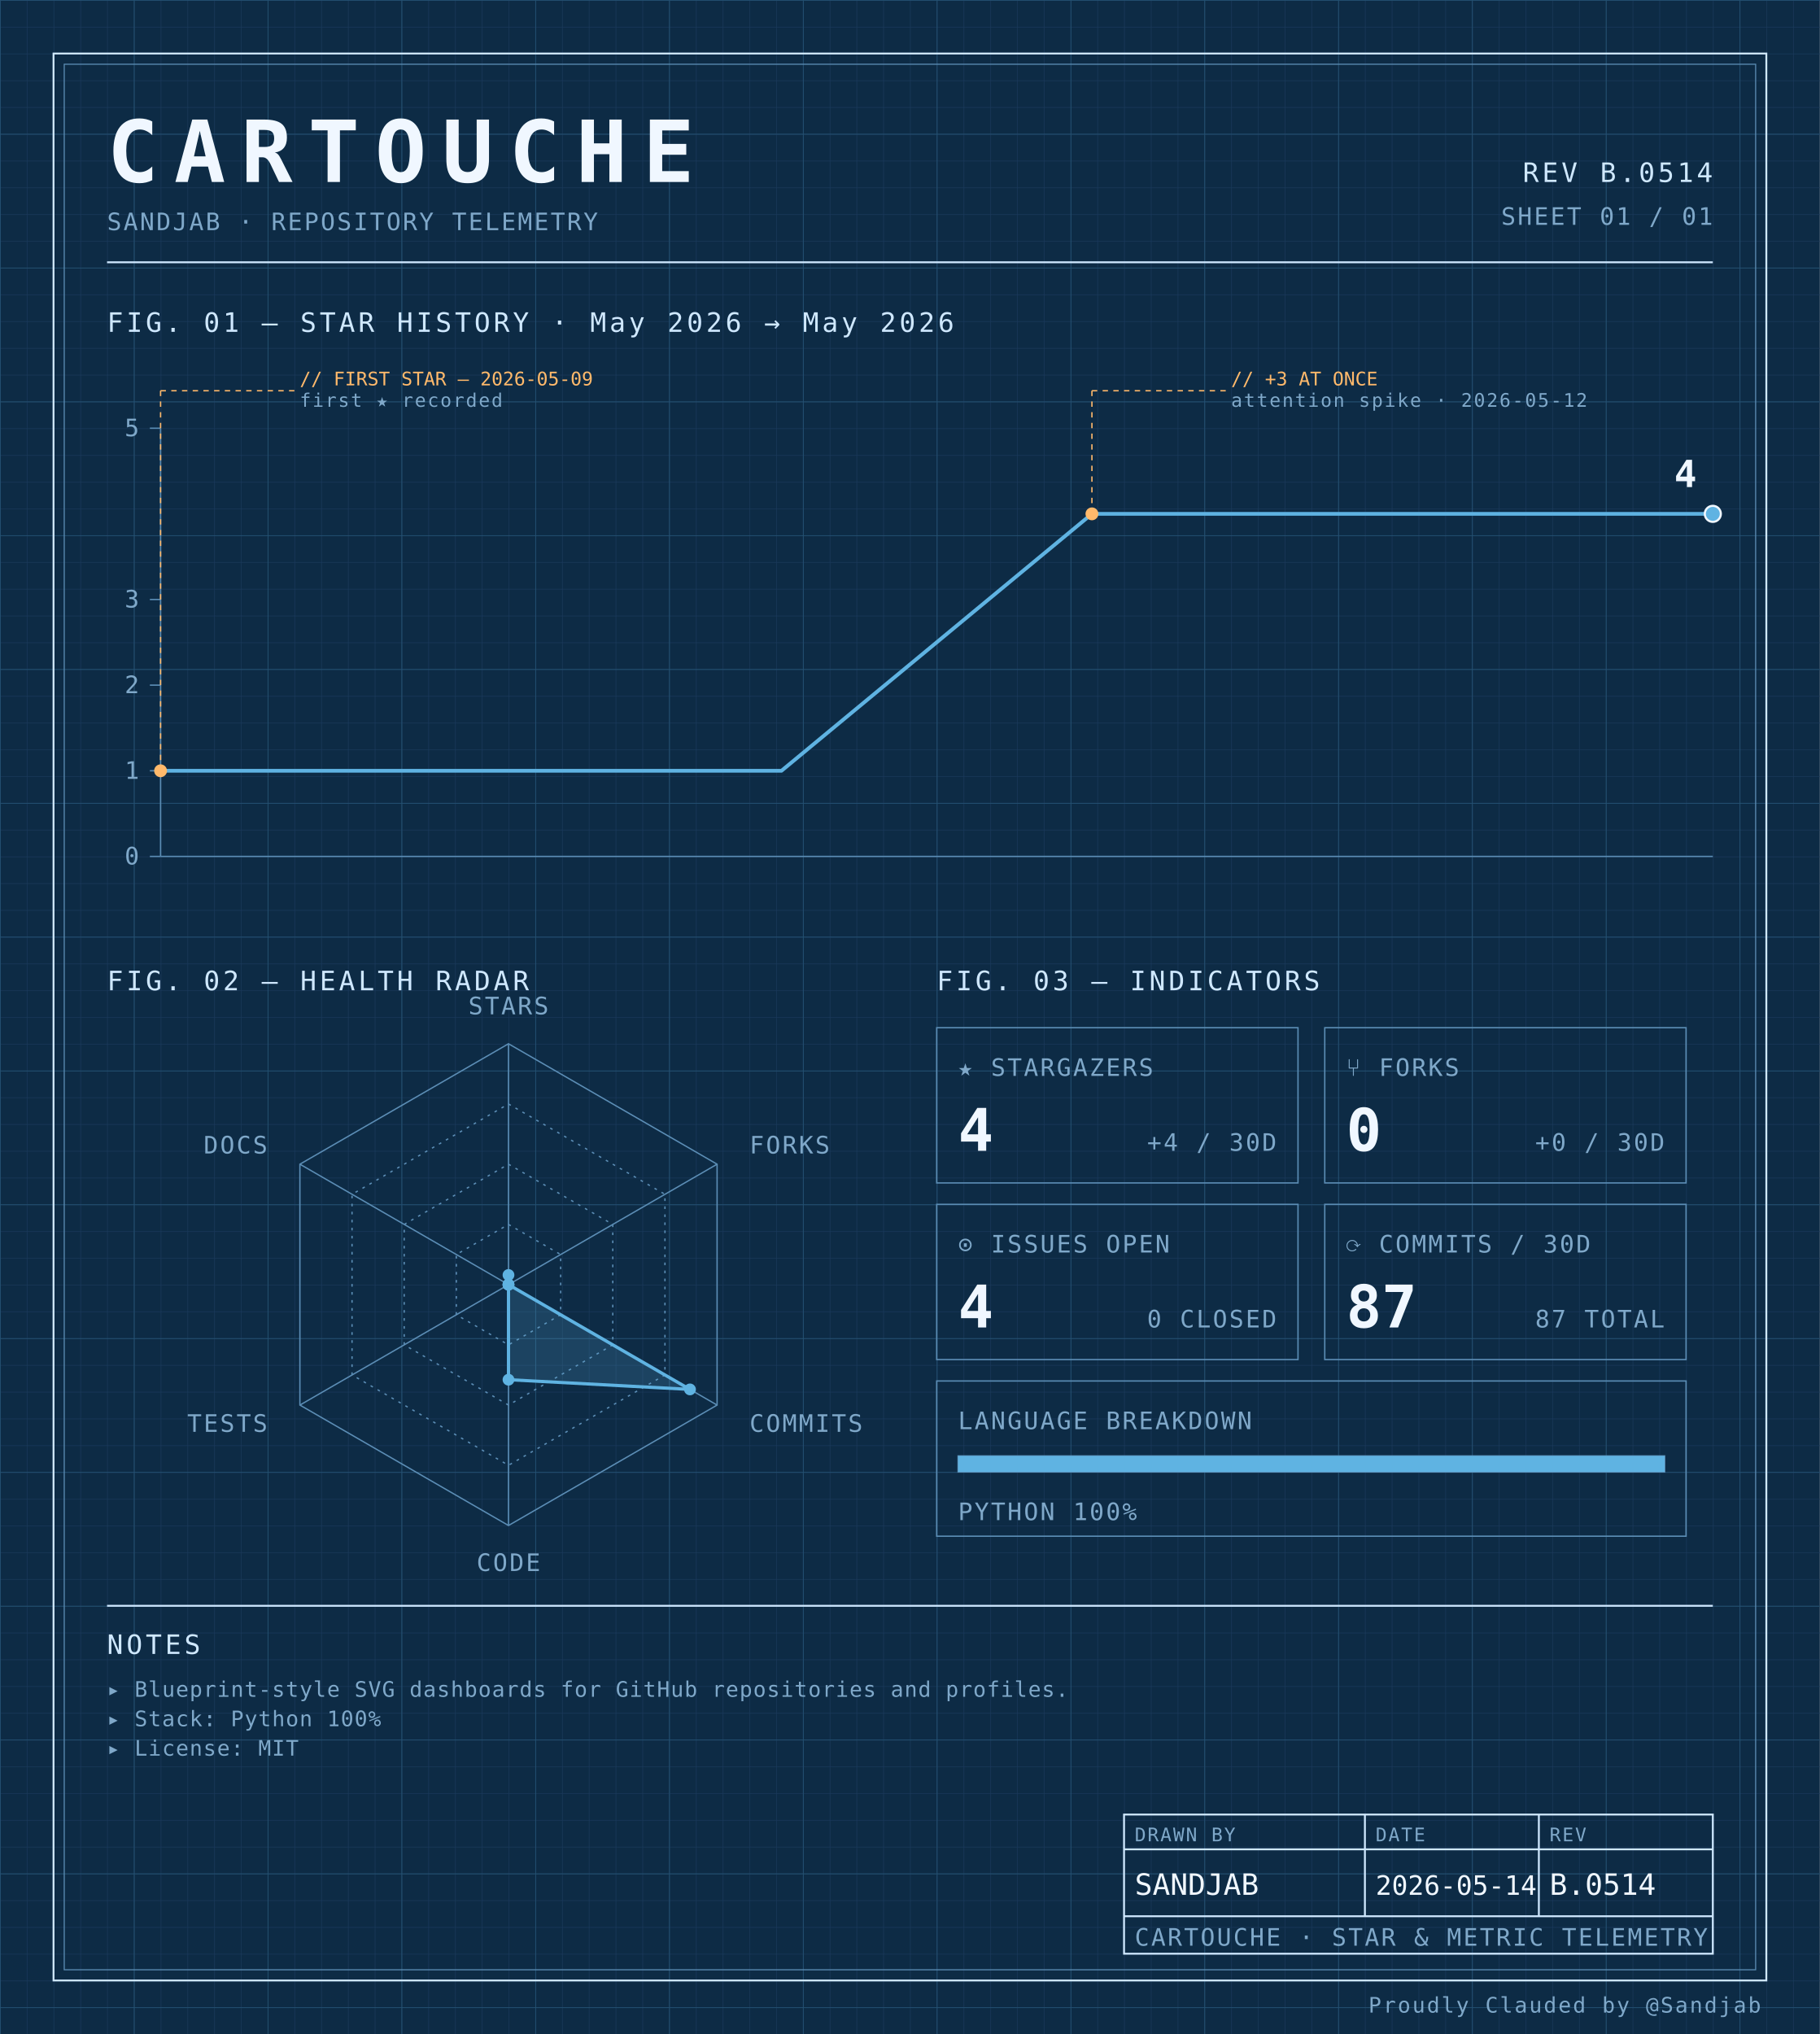
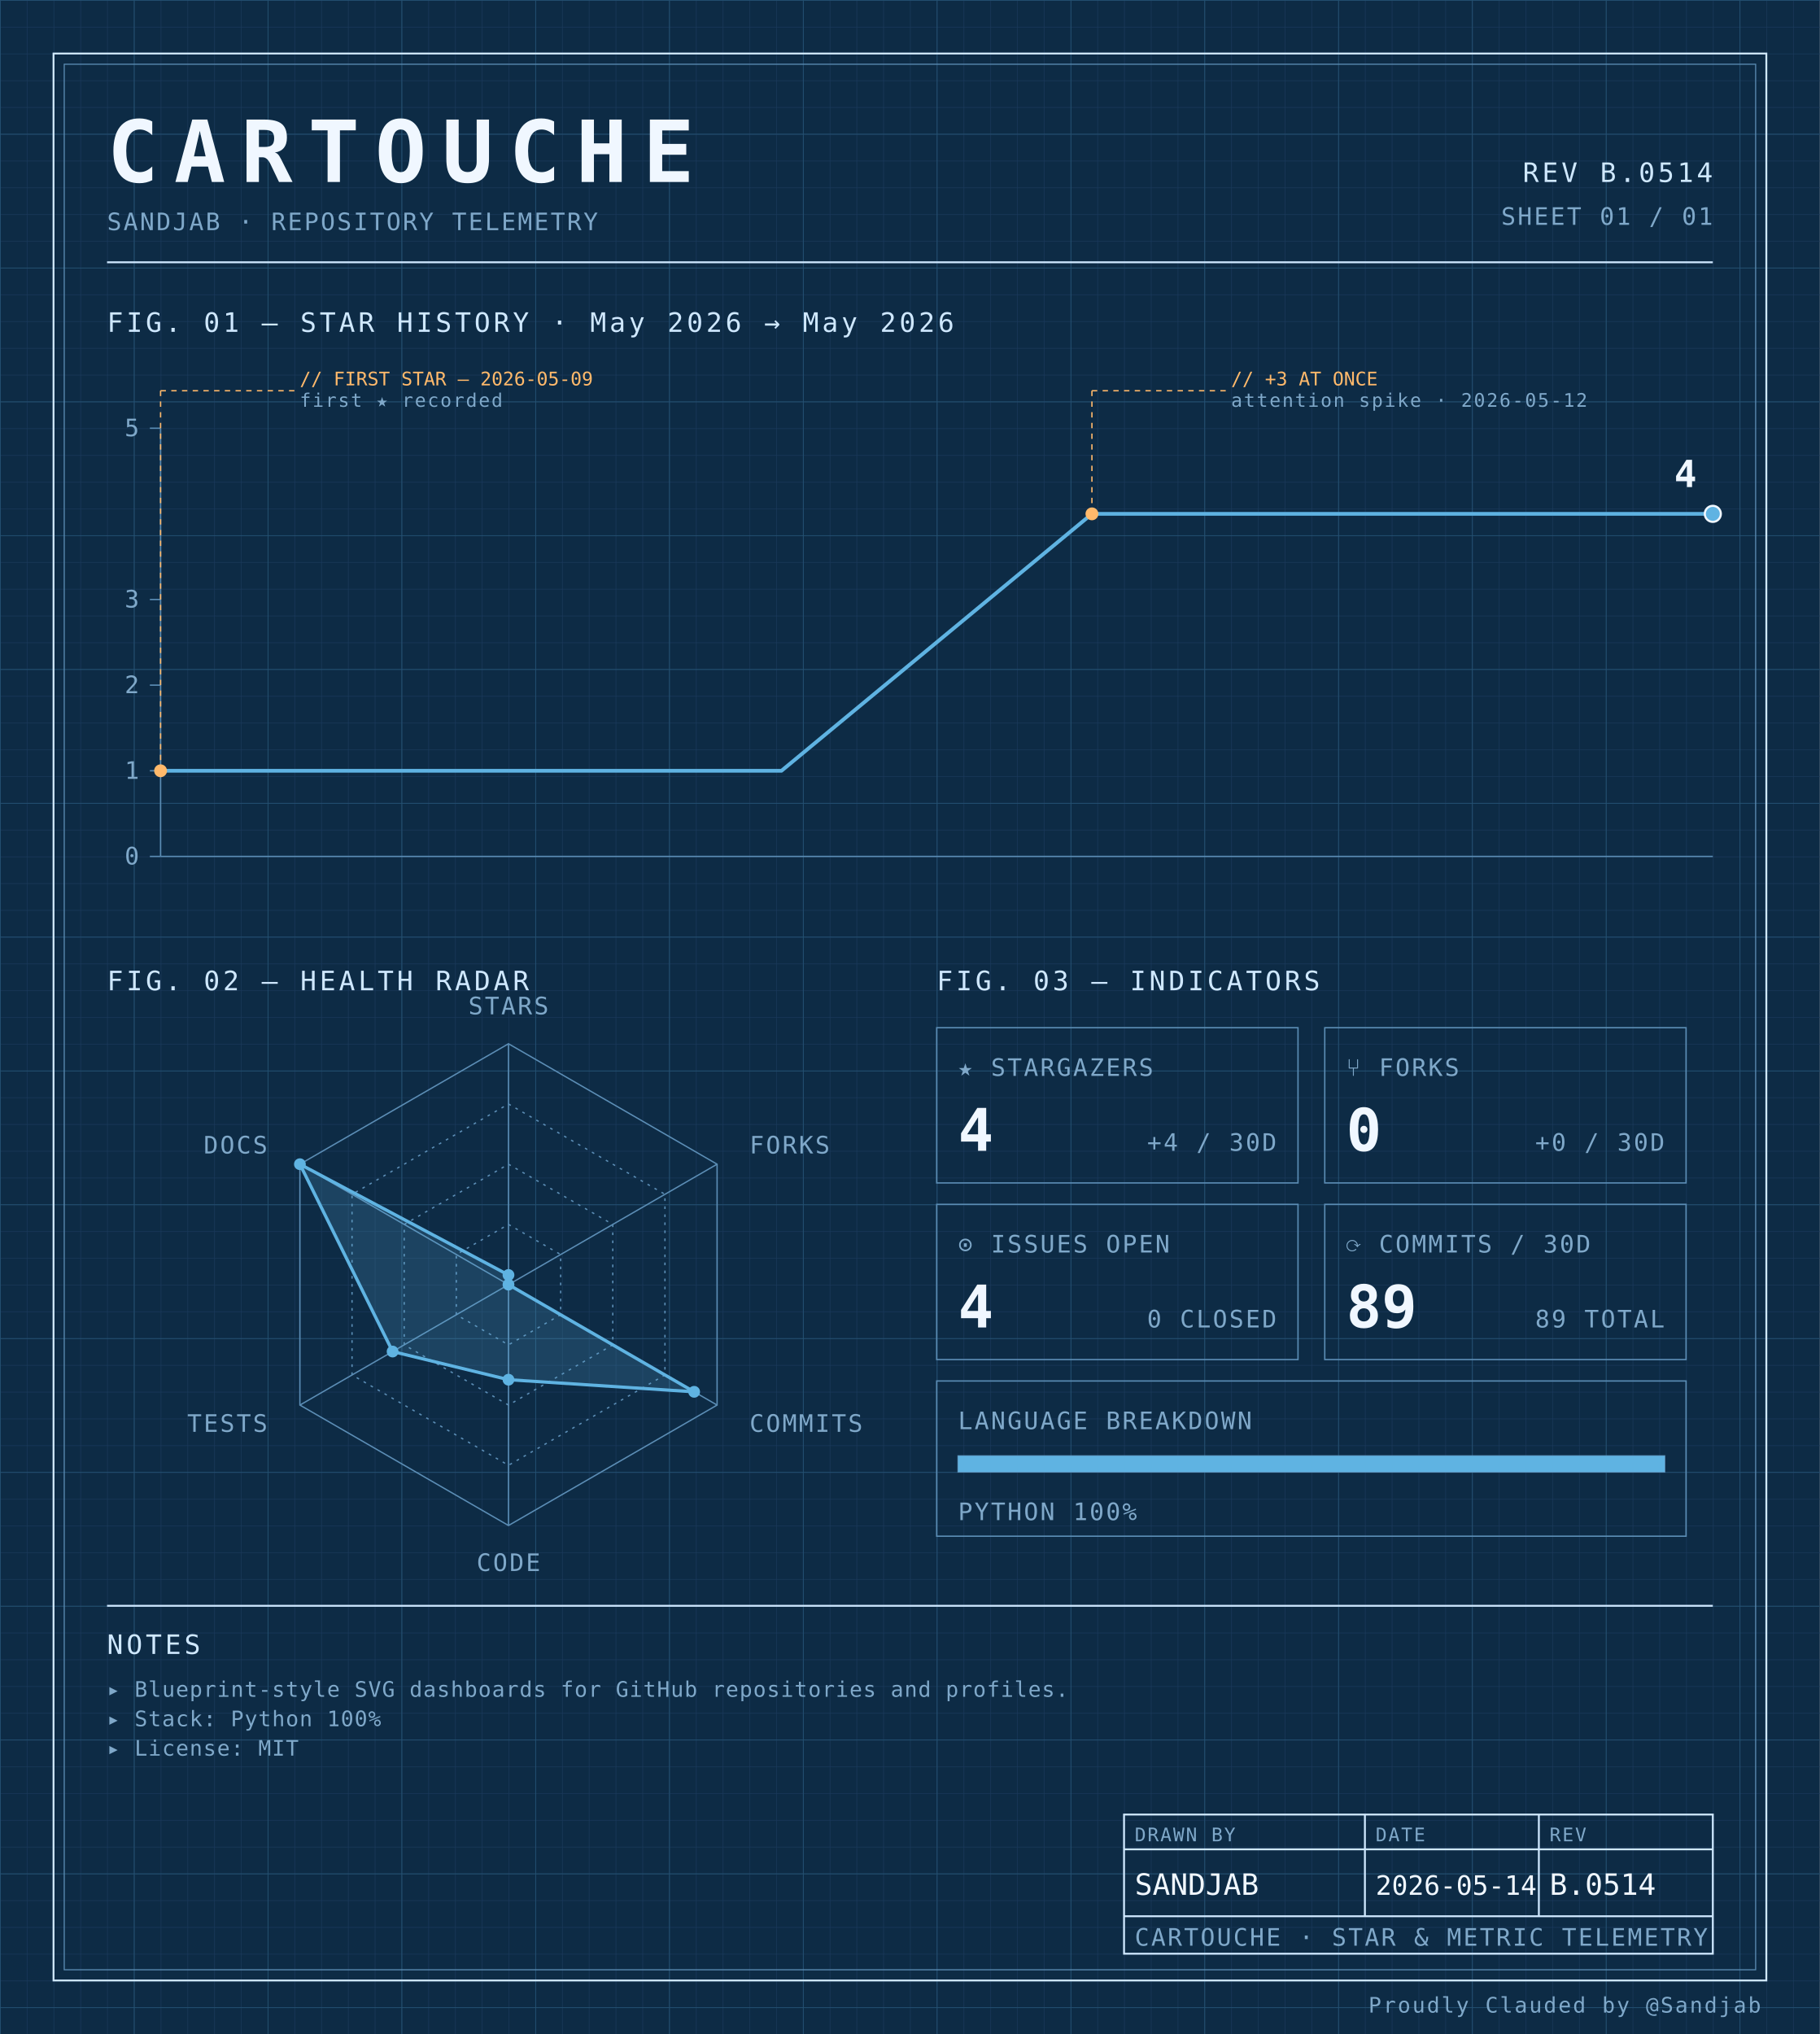
<svg xmlns="http://www.w3.org/2000/svg" width="100%" viewBox="0 0 680 760" role="img">
  <defs>
    <pattern id="grid-fine" width="10" height="10" patternUnits="userSpaceOnUse">
      <path d="M10 0H0V10" fill="none" stroke="#1a3a5c" stroke-width="0.4" />
    </pattern>
    <pattern id="grid-major" width="50" height="50" patternUnits="userSpaceOnUse">
      <path d="M50 0H0V50" fill="none" stroke="#245273" stroke-width="0.5" />
    </pattern>
  </defs>
  <rect x="0" y="0" width="680" height="760" fill="#0d2b45" />
  <rect x="0" y="0" width="680" height="760" fill="url(#grid-fine)" />
  <rect x="0" y="0" width="680" height="760" fill="url(#grid-major)" />
  <rect x="20" y="20" width="640" height="720" fill="none" stroke="#cfe8ff" stroke-width="0.7" />
  <rect x="24" y="24" width="632" height="712" fill="none" stroke="#5b8db5" stroke-width="0.4" />
  <text x="40" y="68" font-family="ui-monospace, 'SF Mono', 'JetBrains Mono', 'Cascadia Code', Consolas, monospace" font-size="32" font-weight="700" fill="#f0f7ff" text-anchor="start" letter-spacing="0.18em">CARTOUCHE</text>
  <text x="40" y="86" font-family="ui-monospace, 'SF Mono', 'JetBrains Mono', 'Cascadia Code', Consolas, monospace" font-size="9" font-weight="400" fill="#7fa8c9" text-anchor="start" letter-spacing="0.08em">SANDJAB · REPOSITORY TELEMETRY</text>
  <text x="640" y="68" font-family="ui-monospace, 'SF Mono', 'JetBrains Mono', 'Cascadia Code', Consolas, monospace" font-size="10" font-weight="400" fill="#cfe8ff" text-anchor="end" letter-spacing="0.12em">REV B.0514</text>
  <text x="640" y="84" font-family="ui-monospace, 'SF Mono', 'JetBrains Mono', 'Cascadia Code', Consolas, monospace" font-size="9" font-weight="400" fill="#7fa8c9" text-anchor="end" letter-spacing="0.08em">SHEET 01 / 01</text>
  <line x1="40" y1="98" x2="640" y2="98" stroke="#cfe8ff" stroke-width="0.7" />
  <text x="40" y="124" font-family="ui-monospace, 'SF Mono', 'JetBrains Mono', 'Cascadia Code', Consolas, monospace" font-size="10" font-weight="400" fill="#cfe8ff" text-anchor="start" letter-spacing="0.12em">FIG. 01 — STAR HISTORY · May 2026 → May 2026</text>
  <line x1="60" y1="160" x2="60" y2="320" stroke="#5b8db5" stroke-width="0.5" />
  <line x1="60" y1="320" x2="640" y2="320" stroke="#5b8db5" stroke-width="0.5" />
  <line x1="56" y1="320.0" x2="60" y2="320.0" stroke="#5b8db5" stroke-width="0.5" />
  <text x="52" y="323.0" font-family="ui-monospace, 'SF Mono', 'JetBrains Mono', 'Cascadia Code', Consolas, monospace" font-size="9" font-weight="400" fill="#7fa8c9" text-anchor="end" letter-spacing="0.08em">0</text>
  <line x1="56" y1="288.0" x2="60" y2="288.0" stroke="#5b8db5" stroke-width="0.5" />
  <text x="52" y="291.0" font-family="ui-monospace, 'SF Mono', 'JetBrains Mono', 'Cascadia Code', Consolas, monospace" font-size="9" font-weight="400" fill="#7fa8c9" text-anchor="end" letter-spacing="0.08em">1</text>
  <line x1="56" y1="256.0" x2="60" y2="256.0" stroke="#5b8db5" stroke-width="0.5" />
  <text x="52" y="259.0" font-family="ui-monospace, 'SF Mono', 'JetBrains Mono', 'Cascadia Code', Consolas, monospace" font-size="9" font-weight="400" fill="#7fa8c9" text-anchor="end" letter-spacing="0.08em">2</text>
  <line x1="56" y1="224.0" x2="60" y2="224.0" stroke="#5b8db5" stroke-width="0.5" />
  <text x="52" y="227.0" font-family="ui-monospace, 'SF Mono', 'JetBrains Mono', 'Cascadia Code', Consolas, monospace" font-size="9" font-weight="400" fill="#7fa8c9" text-anchor="end" letter-spacing="0.08em">3</text>
  <line x1="56" y1="160.0" x2="60" y2="160.0" stroke="#5b8db5" stroke-width="0.5" />
  <text x="52" y="163.0" font-family="ui-monospace, 'SF Mono', 'JetBrains Mono', 'Cascadia Code', Consolas, monospace" font-size="9" font-weight="400" fill="#7fa8c9" text-anchor="end" letter-spacing="0.08em">5</text>
  <path d="M 60.00,288.00 L 176.00,288.00 292.00,288.00 408.00,192.00 524.00,192.00 640.00,192.00 640.00,192.00" fill="none" stroke="#5fb3e2" stroke-width="1.4" stroke-linejoin="round" stroke-linecap="round" />
  <circle cx="60.0" cy="288.0" r="2.4" fill="#ffb96b" />
  <line x1="60.0" y1="288.0" x2="60.0" y2="146" stroke="#ffb96b" stroke-width="0.5" stroke-dasharray="2,2" fill="none" />
  <line x1="60.0" y1="146" x2="110.0" y2="146" stroke="#ffb96b" stroke-width="0.5" stroke-dasharray="2,2" fill="none" />
  <text x="112.0" y="144" font-family="ui-monospace, 'SF Mono', 'JetBrains Mono', 'Cascadia Code', Consolas, monospace" font-size="7" font-weight="400" fill="#ffb96b" text-anchor="start" letter-spacing="normal">// FIRST STAR — 2026-05-09</text>
  <text x="112.0" y="152" font-family="ui-monospace, 'SF Mono', 'JetBrains Mono', 'Cascadia Code', Consolas, monospace" font-size="7" font-weight="400" fill="#7fa8c9" text-anchor="start" letter-spacing="0.08em">first ★ recorded</text>
  <circle cx="408.0" cy="192.0" r="2.4" fill="#ffb96b" />
  <line x1="408.0" y1="192.0" x2="408.0" y2="146" stroke="#ffb96b" stroke-width="0.5" stroke-dasharray="2,2" fill="none" />
  <line x1="408.0" y1="146" x2="458.0" y2="146" stroke="#ffb96b" stroke-width="0.5" stroke-dasharray="2,2" fill="none" />
  <text x="460.0" y="144" font-family="ui-monospace, 'SF Mono', 'JetBrains Mono', 'Cascadia Code', Consolas, monospace" font-size="7" font-weight="400" fill="#ffb96b" text-anchor="start" letter-spacing="normal">// +3 AT ONCE</text>
  <text x="460.0" y="152" font-family="ui-monospace, 'SF Mono', 'JetBrains Mono', 'Cascadia Code', Consolas, monospace" font-size="7" font-weight="400" fill="#7fa8c9" text-anchor="start" letter-spacing="0.08em">attention spike · 2026-05-12</text>
  <circle cx="640.0" cy="192.0" r="3" fill="#5fb3e2" stroke="#f0f7ff" stroke-width="0.8" />
  <text x="634.0" y="182.0" font-family="ui-monospace, 'SF Mono', 'JetBrains Mono', 'Cascadia Code', Consolas, monospace" font-size="14" font-weight="700" fill="#f0f7ff" text-anchor="end" letter-spacing="normal">4</text>
  <text x="40" y="370" font-family="ui-monospace, 'SF Mono', 'JetBrains Mono', 'Cascadia Code', Consolas, monospace" font-size="10" font-weight="400" fill="#cfe8ff" text-anchor="start" letter-spacing="0.12em">FIG. 02 — HEALTH RADAR</text>
  <g transform="translate(190 480)">
    <polygon points="0.00,-90.00 77.94,-45.00 77.94,45.00 0.00,90.00 -77.94,45.00 -77.94,-45.00" fill="none" stroke="#5b8db5" stroke-width="0.5" />
    <polygon points="0.00,-67.50 58.46,-33.75 58.46,33.75 0.00,67.50 -58.46,33.75 -58.46,-33.75" fill="none" stroke="#5b8db5" stroke-width="0.5" stroke-dasharray="1,2" />
    <polygon points="0.00,-45.00 38.97,-22.50 38.97,22.50 0.00,45.00 -38.97,22.50 -38.97,-22.50" fill="none" stroke="#5b8db5" stroke-width="0.5" stroke-dasharray="1,2" />
    <polygon points="0.00,-22.50 19.49,-11.25 19.49,11.25 0.00,22.50 -19.49,11.25 -19.49,-11.25" fill="none" stroke="#5b8db5" stroke-width="0.5" stroke-dasharray="1,2" />
    <line x1="0" y1="0" x2="0.00" y2="-90.00" stroke="#5b8db5" stroke-width="0.5" />
    <line x1="0" y1="0" x2="77.94" y2="-45.00" stroke="#5b8db5" stroke-width="0.5" />
    <line x1="0" y1="0" x2="77.94" y2="45.00" stroke="#5b8db5" stroke-width="0.5" />
    <line x1="0" y1="0" x2="0.00" y2="90.00" stroke="#5b8db5" stroke-width="0.5" />
    <line x1="0" y1="0" x2="-77.94" y2="45.00" stroke="#5b8db5" stroke-width="0.5" />
    <line x1="0" y1="0" x2="-77.94" y2="-45.00" stroke="#5b8db5" stroke-width="0.5" />
-     <polygon points="0.00,-3.60 0.00,0.00 67.81,39.15 0.00,35.52 0.00,0.00 0.00,0.00" fill="#5fb3e2" fill-opacity="0.18" stroke="#5fb3e2" stroke-width="1.2" />
+     <polygon points="0.00,-3.60 0.00,0.00 69.37,40.05 0.00,35.52 -43.30,25.00 -77.94,-45.00" fill="#5fb3e2" fill-opacity="0.18" stroke="#5fb3e2" stroke-width="1.2" />
    <circle cx="0.00" cy="-3.60" r="2.2" fill="#5fb3e2" />
    <circle cx="0.00" cy="0.00" r="2.2" fill="#5fb3e2" />
-     <circle cx="67.81" cy="39.15" r="2.2" fill="#5fb3e2" />
+     <circle cx="69.37" cy="40.05" r="2.2" fill="#5fb3e2" />
    <circle cx="0.00" cy="35.52" r="2.2" fill="#5fb3e2" />
-     <circle cx="0.00" cy="0.00" r="2.2" fill="#5fb3e2" />
-     <circle cx="0.00" cy="0.00" r="2.2" fill="#5fb3e2" />
+     <circle cx="-43.30" cy="25.00" r="2.2" fill="#5fb3e2" />
+     <circle cx="-77.94" cy="-45.00" r="2.2" fill="#5fb3e2" />
    <text x="6.3681633555662356e-15" y="-101" font-family="ui-monospace, 'SF Mono', 'JetBrains Mono', 'Cascadia Code', Consolas, monospace" font-size="9" font-weight="400" fill="#7fa8c9" text-anchor="middle" letter-spacing="0.08em">STARS</text>
    <text x="90.067" y="-49" font-family="ui-monospace, 'SF Mono', 'JetBrains Mono', 'Cascadia Code', Consolas, monospace" font-size="9" font-weight="400" fill="#7fa8c9" text-anchor="start" letter-spacing="0.08em">FORKS</text>
    <text x="90.067" y="55" font-family="ui-monospace, 'SF Mono', 'JetBrains Mono', 'Cascadia Code', Consolas, monospace" font-size="9" font-weight="400" fill="#7fa8c9" text-anchor="start" letter-spacing="0.08em">COMMITS</text>
    <text x="6.3681633555662356e-15" y="107" font-family="ui-monospace, 'SF Mono', 'JetBrains Mono', 'Cascadia Code', Consolas, monospace" font-size="9" font-weight="400" fill="#7fa8c9" text-anchor="middle" letter-spacing="0.08em">CODE</text>
    <text x="-90.067" y="55" font-family="ui-monospace, 'SF Mono', 'JetBrains Mono', 'Cascadia Code', Consolas, monospace" font-size="9" font-weight="400" fill="#7fa8c9" text-anchor="end" letter-spacing="0.08em">TESTS</text>
    <text x="-90.067" y="-49" font-family="ui-monospace, 'SF Mono', 'JetBrains Mono', 'Cascadia Code', Consolas, monospace" font-size="9" font-weight="400" fill="#7fa8c9" text-anchor="end" letter-spacing="0.08em">DOCS</text>
  </g>
  <text x="350" y="370" font-family="ui-monospace, 'SF Mono', 'JetBrains Mono', 'Cascadia Code', Consolas, monospace" font-size="10" font-weight="400" fill="#cfe8ff" text-anchor="start" letter-spacing="0.12em">FIG. 03 — INDICATORS</text>
  <rect x="350" y="384" width="135" height="58" fill="none" stroke="#5b8db5" stroke-width="0.5" />
  <text x="358" y="402" font-family="ui-monospace, 'SF Mono', 'JetBrains Mono', 'Cascadia Code', Consolas, monospace" font-size="9" font-weight="400" fill="#7fa8c9" text-anchor="start" letter-spacing="0.08em">★ STARGAZERS</text>
  <text x="358" y="430" font-family="ui-monospace, 'SF Mono', 'JetBrains Mono', 'Cascadia Code', Consolas, monospace" font-size="22" font-weight="700" fill="#f0f7ff" text-anchor="start" letter-spacing="normal">4</text>
  <text x="477" y="430" font-family="ui-monospace, 'SF Mono', 'JetBrains Mono', 'Cascadia Code', Consolas, monospace" font-size="9" font-weight="400" fill="#7fa8c9" text-anchor="end" letter-spacing="0.08em">+4 / 30D</text>
  <rect x="495" y="384" width="135" height="58" fill="none" stroke="#5b8db5" stroke-width="0.5" />
  <text x="503" y="402" font-family="ui-monospace, 'SF Mono', 'JetBrains Mono', 'Cascadia Code', Consolas, monospace" font-size="9" font-weight="400" fill="#7fa8c9" text-anchor="start" letter-spacing="0.08em">⑂ FORKS</text>
  <text x="503" y="430" font-family="ui-monospace, 'SF Mono', 'JetBrains Mono', 'Cascadia Code', Consolas, monospace" font-size="22" font-weight="700" fill="#f0f7ff" text-anchor="start" letter-spacing="normal">0</text>
  <text x="622" y="430" font-family="ui-monospace, 'SF Mono', 'JetBrains Mono', 'Cascadia Code', Consolas, monospace" font-size="9" font-weight="400" fill="#7fa8c9" text-anchor="end" letter-spacing="0.08em">+0 / 30D</text>
  <rect x="350" y="450" width="135" height="58" fill="none" stroke="#5b8db5" stroke-width="0.5" />
  <text x="358" y="468" font-family="ui-monospace, 'SF Mono', 'JetBrains Mono', 'Cascadia Code', Consolas, monospace" font-size="9" font-weight="400" fill="#7fa8c9" text-anchor="start" letter-spacing="0.08em">⊙ ISSUES OPEN</text>
  <text x="358" y="496" font-family="ui-monospace, 'SF Mono', 'JetBrains Mono', 'Cascadia Code', Consolas, monospace" font-size="22" font-weight="700" fill="#f0f7ff" text-anchor="start" letter-spacing="normal">4</text>
  <text x="477" y="496" font-family="ui-monospace, 'SF Mono', 'JetBrains Mono', 'Cascadia Code', Consolas, monospace" font-size="9" font-weight="400" fill="#7fa8c9" text-anchor="end" letter-spacing="0.08em">0 CLOSED</text>
  <rect x="495" y="450" width="135" height="58" fill="none" stroke="#5b8db5" stroke-width="0.5" />
  <text x="503" y="468" font-family="ui-monospace, 'SF Mono', 'JetBrains Mono', 'Cascadia Code', Consolas, monospace" font-size="9" font-weight="400" fill="#7fa8c9" text-anchor="start" letter-spacing="0.08em">⟳ COMMITS / 30D</text>
-   <text x="503" y="496" font-family="ui-monospace, 'SF Mono', 'JetBrains Mono', 'Cascadia Code', Consolas, monospace" font-size="22" font-weight="700" fill="#f0f7ff" text-anchor="start" letter-spacing="normal">87</text>
-   <text x="622" y="496" font-family="ui-monospace, 'SF Mono', 'JetBrains Mono', 'Cascadia Code', Consolas, monospace" font-size="9" font-weight="400" fill="#7fa8c9" text-anchor="end" letter-spacing="0.08em">87 TOTAL</text>
+   <text x="503" y="496" font-family="ui-monospace, 'SF Mono', 'JetBrains Mono', 'Cascadia Code', Consolas, monospace" font-size="22" font-weight="700" fill="#f0f7ff" text-anchor="start" letter-spacing="normal">89</text>
+   <text x="622" y="496" font-family="ui-monospace, 'SF Mono', 'JetBrains Mono', 'Cascadia Code', Consolas, monospace" font-size="9" font-weight="400" fill="#7fa8c9" text-anchor="end" letter-spacing="0.08em">89 TOTAL</text>
  <rect x="350" y="516" width="280" height="58" fill="none" stroke="#5b8db5" stroke-width="0.5" />
  <text x="358" y="534" font-family="ui-monospace, 'SF Mono', 'JetBrains Mono', 'Cascadia Code', Consolas, monospace" font-size="9" font-weight="400" fill="#7fa8c9" text-anchor="start" letter-spacing="0.08em">LANGUAGE BREAKDOWN</text>
  <rect x="358" y="544" width="264" height="6" fill="none" stroke="#5b8db5" stroke-width="0.5" />
  <rect x="358" y="544" width="264.00" height="6" fill="#5fb3e2" />
  <text x="358" y="568" font-family="ui-monospace, 'SF Mono', 'JetBrains Mono', 'Cascadia Code', Consolas, monospace" font-size="9" font-weight="400" fill="#7fa8c9" text-anchor="start" letter-spacing="0.08em">PYTHON 100%</text>
  <line x1="40" y1="600" x2="640" y2="600" stroke="#cfe8ff" stroke-width="0.7" />
  <text x="40" y="618" font-family="ui-monospace, 'SF Mono', 'JetBrains Mono', 'Cascadia Code', Consolas, monospace" font-size="10" font-weight="400" fill="#cfe8ff" text-anchor="start" letter-spacing="0.12em">NOTES</text>
  <text x="40" y="634" font-family="ui-monospace, 'SF Mono', 'JetBrains Mono', 'Cascadia Code', Consolas, monospace" font-size="8" font-weight="400" fill="#7fa8c9" text-anchor="start" letter-spacing="0.04em">▸ Blueprint-style SVG dashboards for GitHub repositories and profiles.</text>
  <text x="40" y="645" font-family="ui-monospace, 'SF Mono', 'JetBrains Mono', 'Cascadia Code', Consolas, monospace" font-size="8" font-weight="400" fill="#7fa8c9" text-anchor="start" letter-spacing="0.04em">▸ Stack: Python 100%</text>
  <text x="40" y="656" font-family="ui-monospace, 'SF Mono', 'JetBrains Mono', 'Cascadia Code', Consolas, monospace" font-size="8" font-weight="400" fill="#7fa8c9" text-anchor="start" letter-spacing="0.04em">▸ License: MIT</text>
  <rect x="420" y="678" width="220" height="52" fill="none" stroke="#cfe8ff" stroke-width="0.7" />
  <line x1="420" y1="691" x2="640" y2="691" stroke="#cfe8ff" stroke-width="0.7" />
  <line x1="420" y1="716" x2="640" y2="716" stroke="#cfe8ff" stroke-width="0.7" />
  <line x1="510" y1="678" x2="510" y2="716" stroke="#cfe8ff" stroke-width="0.7" />
  <line x1="575" y1="678" x2="575" y2="716" stroke="#cfe8ff" stroke-width="0.7" />
  <text x="424" y="688" font-family="ui-monospace, 'SF Mono', 'JetBrains Mono', 'Cascadia Code', Consolas, monospace" font-size="7" font-weight="400" fill="#7fa8c9" text-anchor="start" letter-spacing="0.08em">DRAWN BY</text>
  <text x="514" y="688" font-family="ui-monospace, 'SF Mono', 'JetBrains Mono', 'Cascadia Code', Consolas, monospace" font-size="7" font-weight="400" fill="#7fa8c9" text-anchor="start" letter-spacing="0.08em">DATE</text>
  <text x="579" y="688" font-family="ui-monospace, 'SF Mono', 'JetBrains Mono', 'Cascadia Code', Consolas, monospace" font-size="7" font-weight="400" fill="#7fa8c9" text-anchor="start" letter-spacing="0.08em">REV</text>
  <text x="424" y="708" font-family="ui-monospace, 'SF Mono', 'JetBrains Mono', 'Cascadia Code', Consolas, monospace" font-size="11" font-weight="400" fill="#f0f7ff" text-anchor="start" letter-spacing="normal">SANDJAB</text>
  <text x="514" y="708" font-family="ui-monospace, 'SF Mono', 'JetBrains Mono', 'Cascadia Code', Consolas, monospace" font-size="10" font-weight="400" fill="#f0f7ff" text-anchor="start" letter-spacing="normal">2026-05-14</text>
  <text x="579" y="708" font-family="ui-monospace, 'SF Mono', 'JetBrains Mono', 'Cascadia Code', Consolas, monospace" font-size="11" font-weight="400" fill="#f0f7ff" text-anchor="start" letter-spacing="normal">B.0514</text>
  <text x="424" y="727" font-family="ui-monospace, 'SF Mono', 'JetBrains Mono', 'Cascadia Code', Consolas, monospace" font-size="9" font-weight="400" fill="#7fa8c9" text-anchor="start" letter-spacing="0.08em">CARTOUCHE · STAR &amp; METRIC TELEMETRY</text>
  <text x="658" y="752" font-family="ui-monospace, 'SF Mono', 'JetBrains Mono', 'Cascadia Code', Consolas, monospace" font-size="8" font-weight="400" fill="#7fa8c9" text-anchor="end" letter-spacing="0.08em">Proudly Clauded by @Sandjab</text>
</svg>
